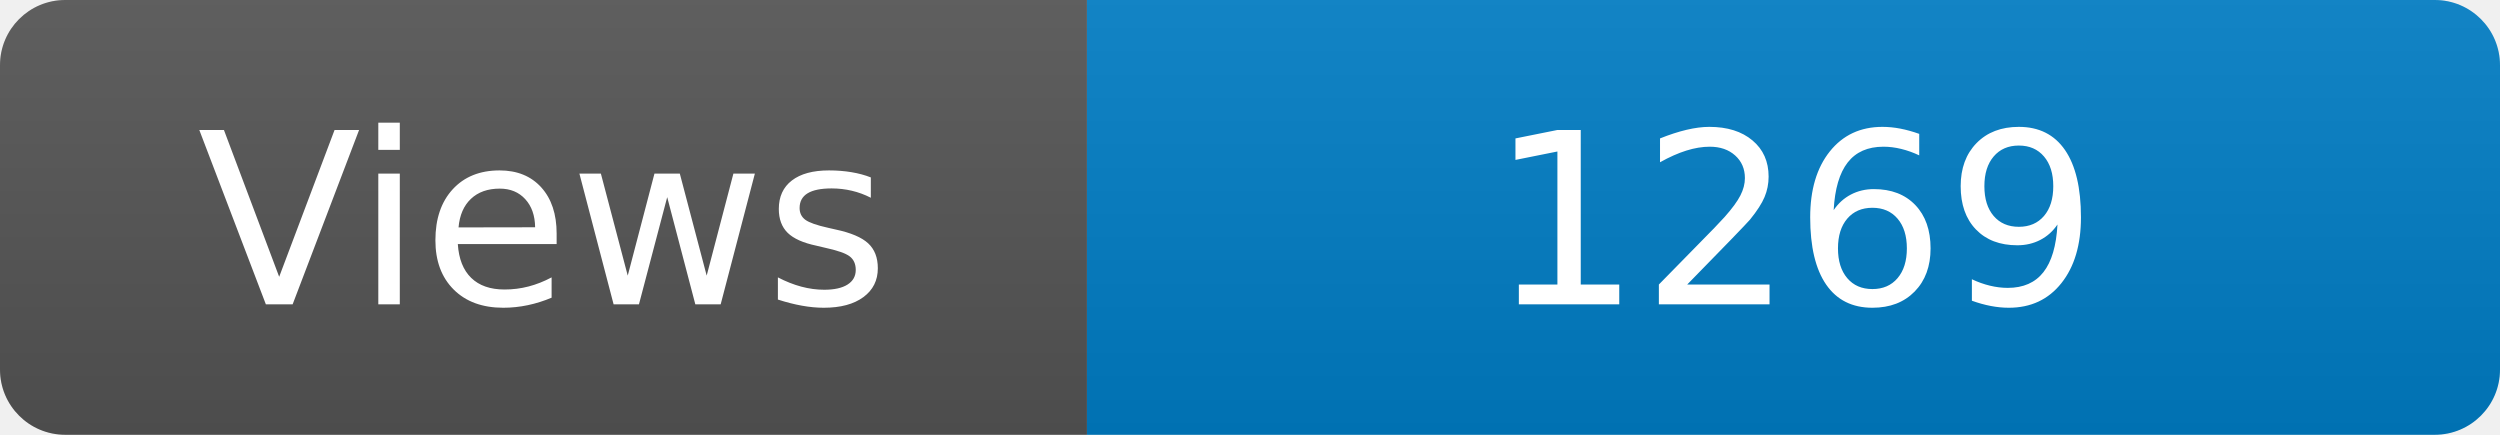
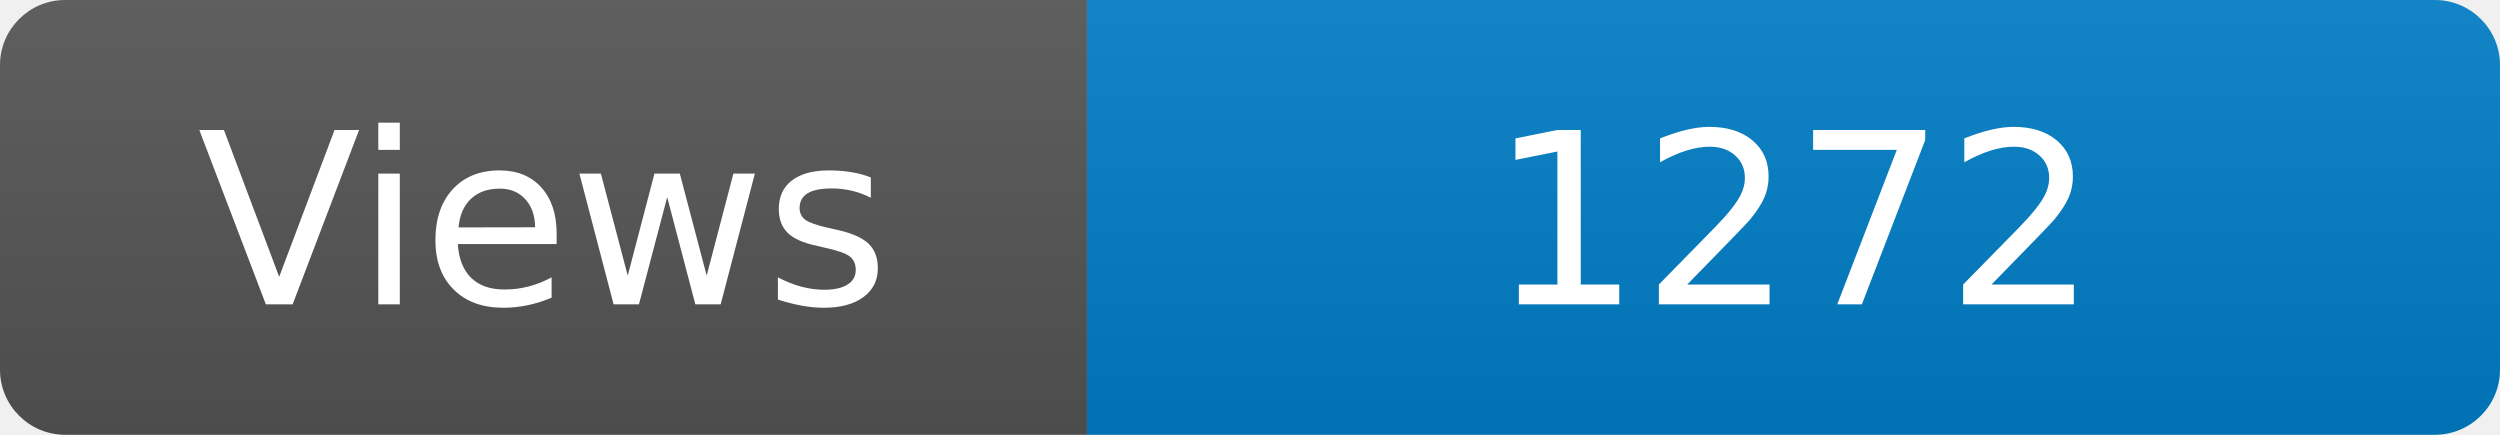
<svg xmlns="http://www.w3.org/2000/svg" width="115" height="20" role="img" aria-label="Maintained?: yes">
  <linearGradient id="s" x2="0" y2="100%">
    <stop offset="0" stop-color="#bbb" stop-opacity=".1" />
    <stop offset="1" stop-opacity=".1" />
  </linearGradient>
  <clipPath id="r">
    <rect width="115" height="20" rx="3" fill="#fff" />
  </clipPath>
  <g clip-path="url(#r)">
    <rect width="50" height="20" fill="#555" />
    <rect x="50" width="160" height="20" fill="#007ec6" />
    <rect width="115" height="20" fill="url(#s)" />
  </g>
  <g fill="#fff" text-anchor="middle" font-family="Verdana,Geneva,DejaVu Sans,sans-serif" font-size="110">
    <text x="250" y="140" transform="scale(.1)" fill="#fff">Views</text>
-     <text x="825" y="140" transform="scale(.1)" fill="#fff">1269</text>
+     <text x="825" y="140" transform="scale(.1)" fill="#fff">1272</text>
  </g>
</svg>
